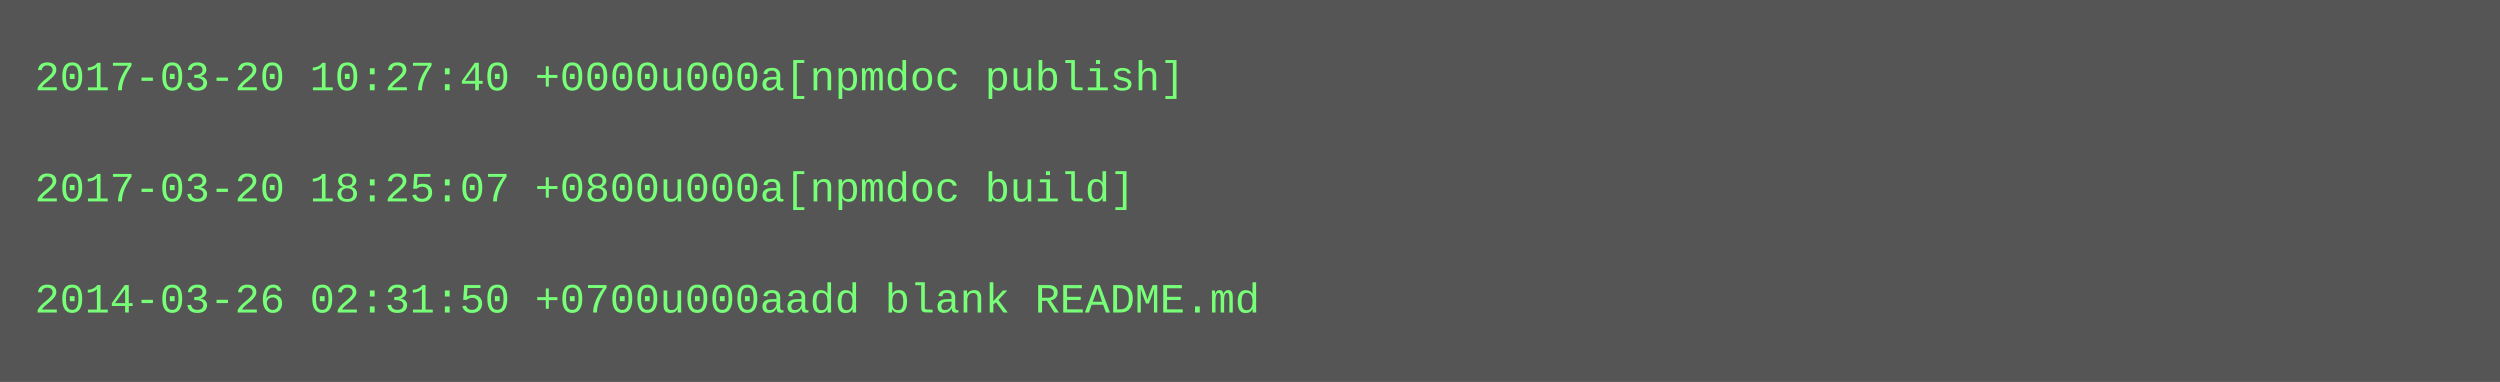
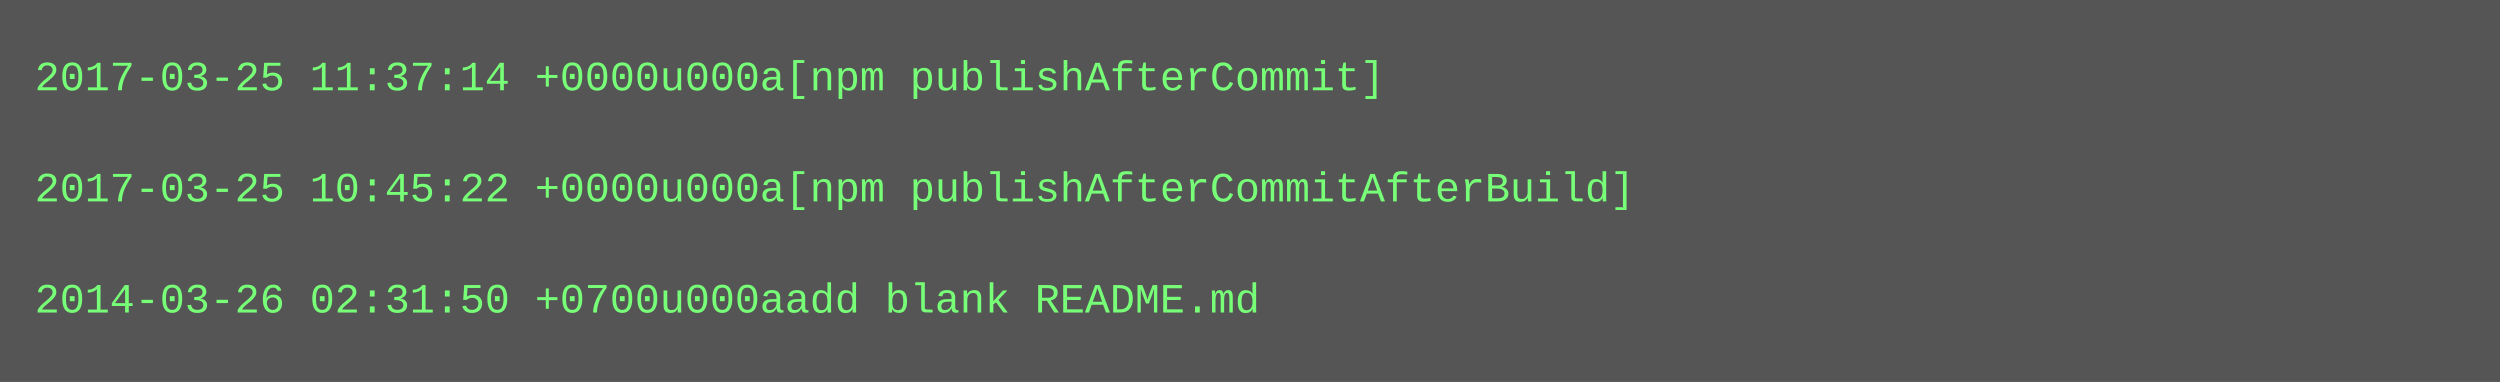
<svg xmlns="http://www.w3.org/2000/svg" height="110" width="720">
  <rect height="110" fill="#555" width="720" />
  <text fill="#7f7" font-family="Courier New" font-size="12" xml:space="preserve">
-     <tspan x="10" y="26">2017-03-20 10:27:40 +0000u000a[npmdoc publish]</tspan>
+     <tspan x="10" y="26">2017-03-25 11:37:14 +0000u000a[npm publishAfterCommit]</tspan>
    <tspan x="10" y="42" />
-     <tspan x="10" y="58">2017-03-20 18:25:07 +0800u000a[npmdoc build]</tspan>
+     <tspan x="10" y="58">2017-03-25 10:45:22 +0000u000a[npm publishAfterCommitAfterBuild]</tspan>
    <tspan x="10" y="74" />
    <tspan x="10" y="90">2014-03-26 02:31:50 +0700u000aadd blank README.md</tspan>
  </text>
</svg>
